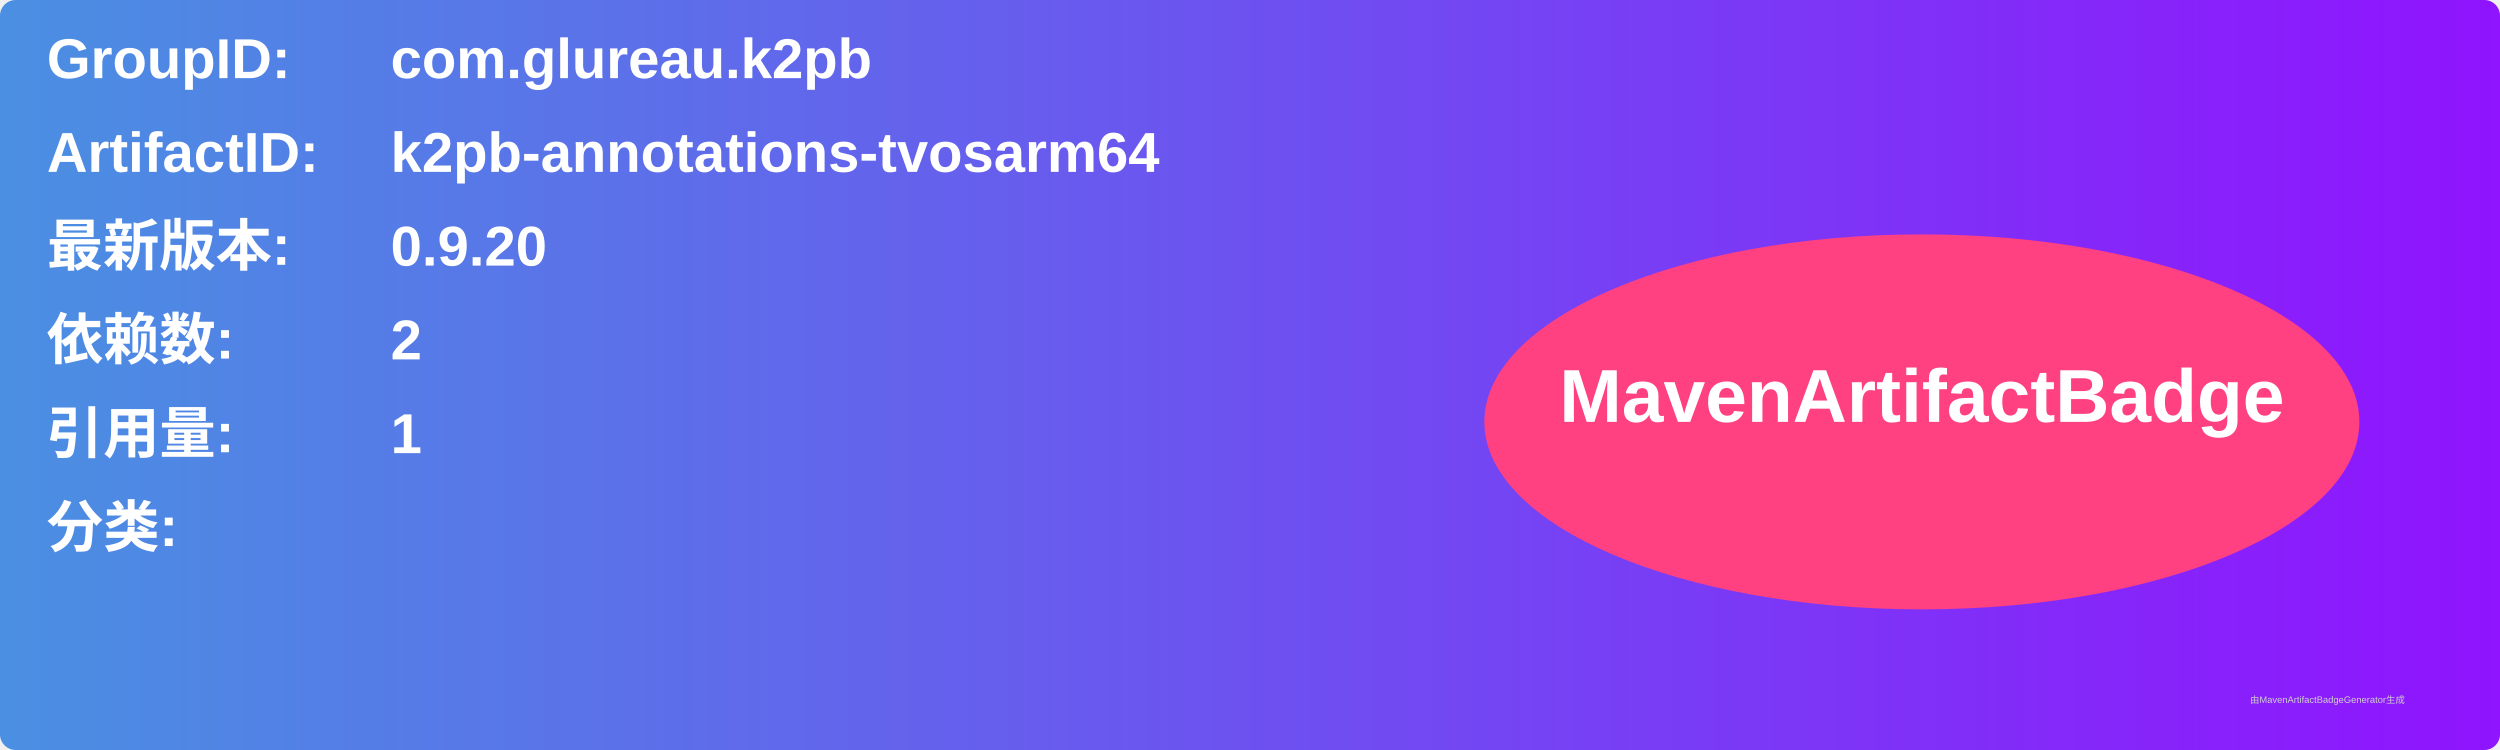
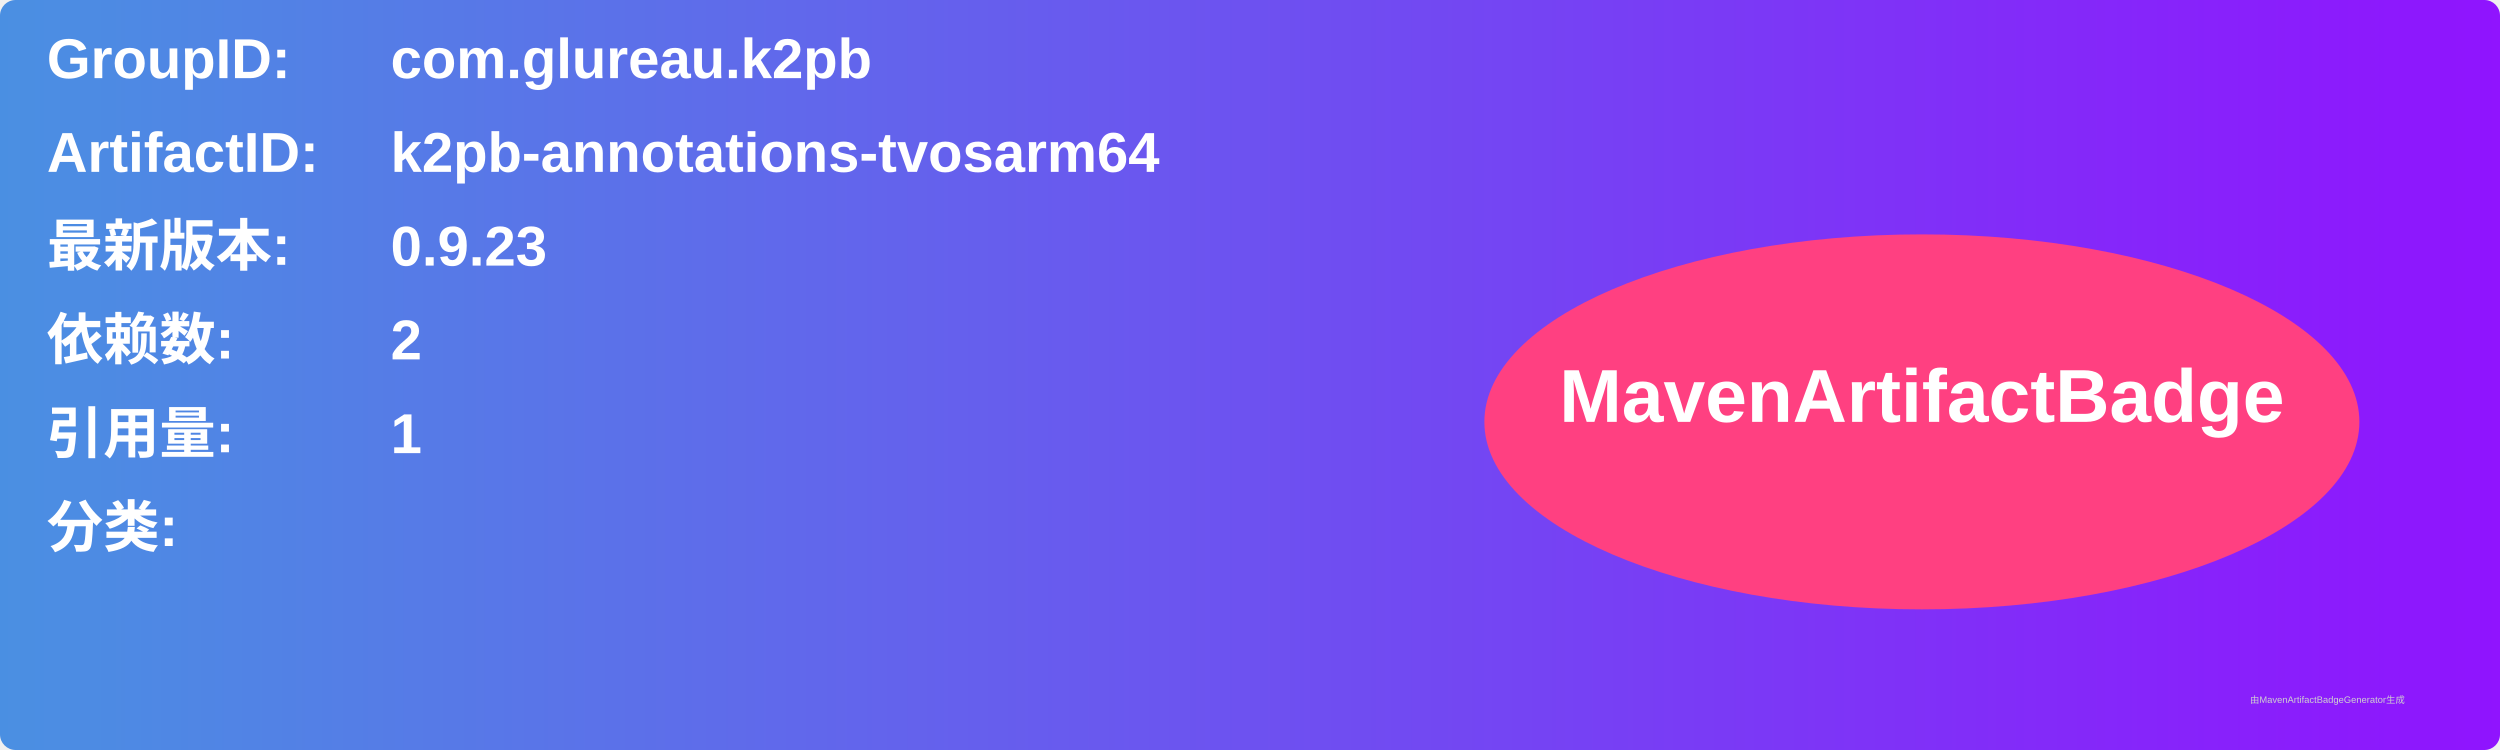
<svg xmlns="http://www.w3.org/2000/svg" width="800" height="240" viewBox="0 0 800 240">
  <linearGradient id="grad" x1="0%" y1="0%" x2="100%" y2="0%">
    <stop offset="0%" stop-color="#4a90e2" />
    <stop offset="100%" stop-color="#9013fe" />
  </linearGradient>
  <rect width="100%" height="100%" rx="5" ry="5" fill="url(#grad)" />
  <g transform="translate(15, 15)">
    <text x="0" y="10" font-family="Arial" font-size="18" fill="white" font-weight="bold" width="260">GroupID:</text>
    <text x="110" y="10" font-family="Arial" font-size="18" fill="white" font-weight="bold" width="460">com.glureau.k2pb</text>
    <text x="0" y="40" font-family="Arial" font-size="18" fill="white" font-weight="bold" width="260">ArtifactID:</text>
    <text x="110" y="40" font-family="Arial" font-size="18" fill="white" font-weight="bold" width="460">k2pb-annotations-tvosarm64</text>
    <text x="0" y="70" font-family="Arial" font-size="18" fill="white" font-weight="bold">最新版本:</text>
    <text x="110" y="70" font-family="Arial" font-size="18" fill="white" font-weight="bold">
-       <tspan font-weight="bold">0.9.20</tspan>
+       <tspan font-weight="bold">0.9.23</tspan>
    </text>
    <text x="0" y="100" font-family="Arial" font-size="18" fill="white" font-weight="bold">依赖数: </text>
    <text x="110" y="100" font-family="Arial" font-size="18" fill="white">
      <tspan font-weight="bold">2</tspan>
    </text>
    <text x="0" y="130" font-family="Arial" font-size="18" fill="white" font-weight="bold">引用量: </text>
    <text x="110" y="130" font-family="Arial" font-size="18" fill="white">
      <tspan font-weight="bold">1</tspan>
    </text>
    <text x="0" y="160" font-family="Arial" font-size="18" fill="white" font-weight="bold">分类:</text>
    <text x="10" y="190" font-family="Arial" font-size="10" fill="white">
      <tspan font-weight="bold" />
    </text>
    <ellipse cx="600" cy="120" rx="140" ry="60" fill="#ff4081" />
    <text x="600" y="120" text-anchor="middle" font-family="Arial" font-size="24" fill="white" font-weight="bold">MavenArtifactBadge</text>
  </g>
  <text x="720" y="225" font-family="Arial" font-size="3" fill="#d0d0d0">由MavenArtifactBadgeGenerator生成</text>
</svg>
